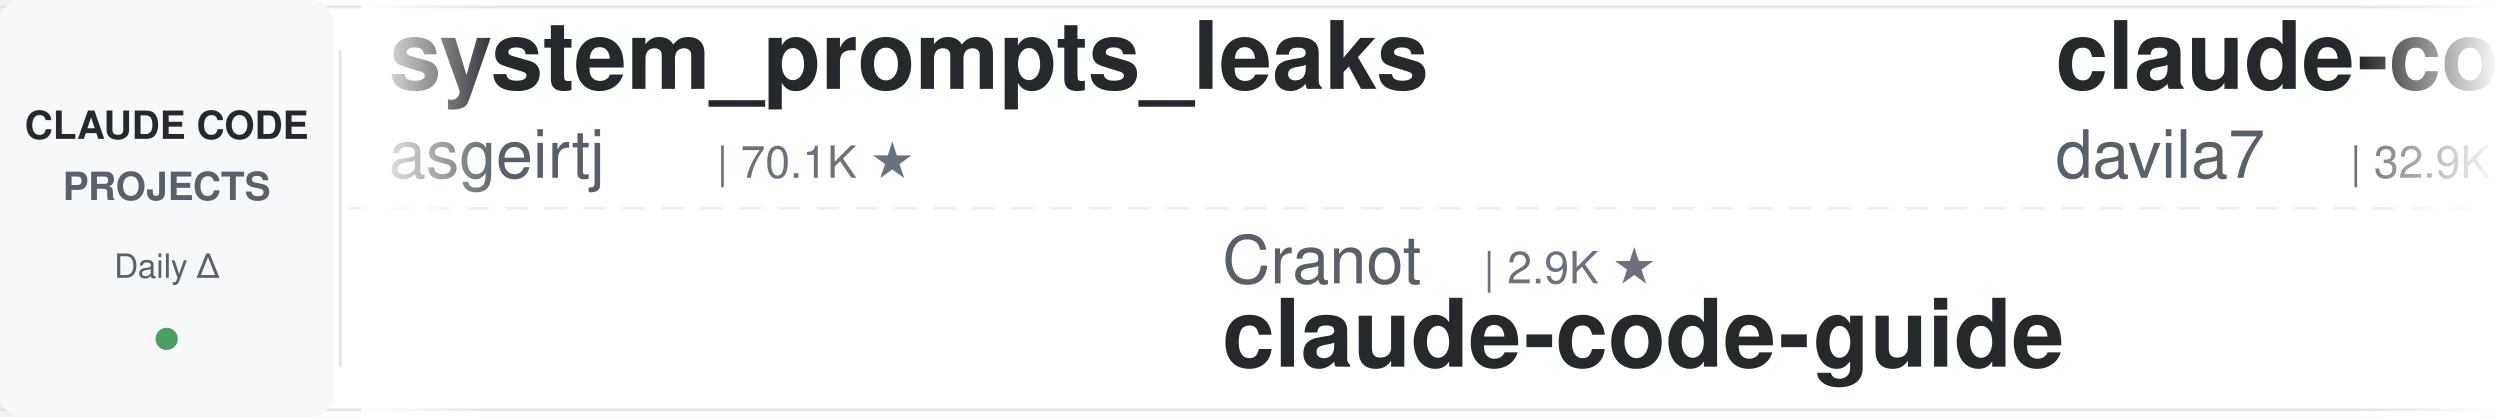
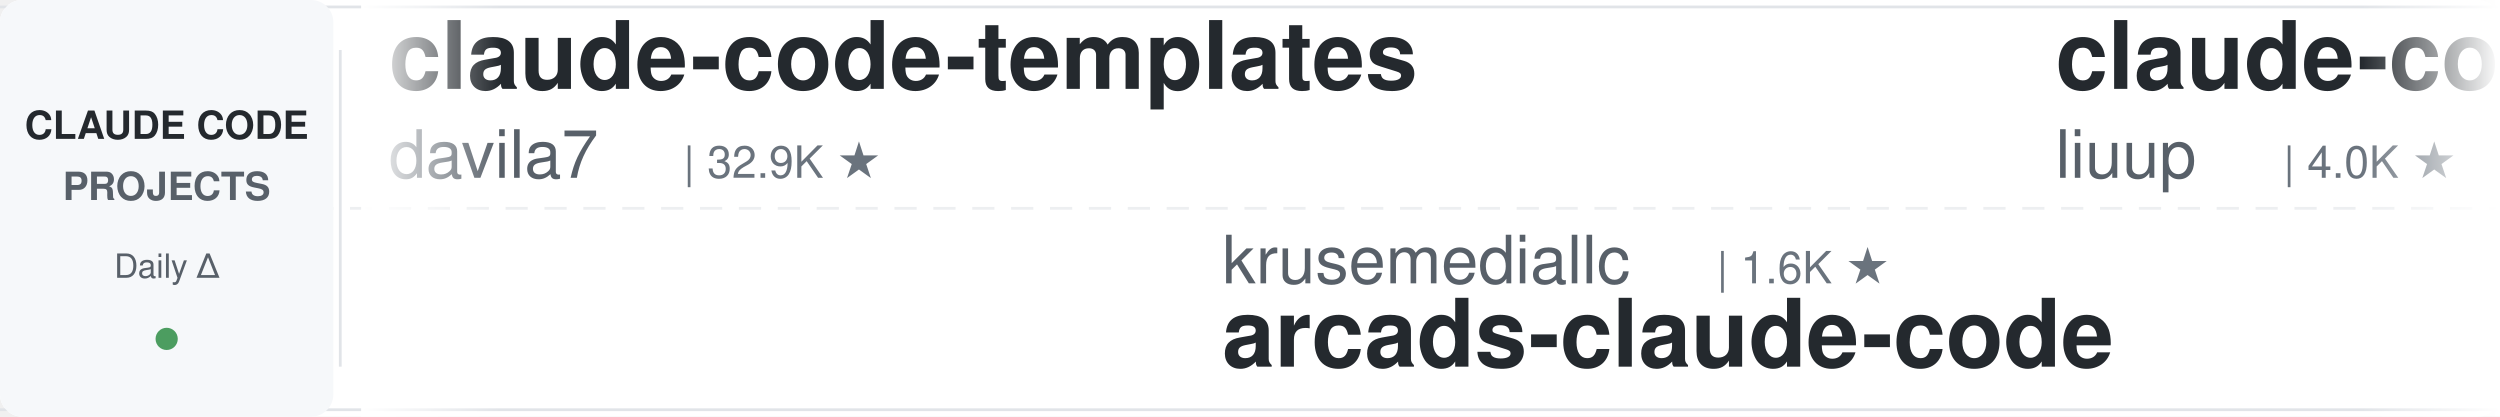
<svg xmlns="http://www.w3.org/2000/svg" width="900" height="150">
  <defs>
    <linearGradient id="leftFade" x1="0%" y1="0%" x2="100%" y2="0%">
      <stop offset="0%" style="stop-color:#ffffff;stop-opacity:1" />
      <stop offset="100%" style="stop-color:#ffffff;stop-opacity:0" />
    </linearGradient>
    <linearGradient id="rightFade" x1="0%" y1="0%" x2="100%" y2="0%">
      <stop offset="0%" style="stop-color:#ffffff;stop-opacity:0" />
      <stop offset="100%" style="stop-color:#ffffff;stop-opacity:1" />
    </linearGradient>
  </defs>
  <rect width="900" height="150" fill="#ffffff" rx="8" />
  <rect x="0" y="2" width="900" height="1" fill="#e1e4e8" />
  <rect x="0" y="147" width="900" height="1" fill="#e1e4e8" />
  <line x1="0" y1="75" x2="900" y2="75" stroke="#e1e4e8" stroke-width="1" stroke-dasharray="8 6" opacity="0.6" />
  <rect x="0" y="0" width="120" height="150" fill="#f6f8fa" rx="8" />
  <text x="60" y="50" font-family="-apple-system, BlinkMacSystemFont, 'Segoe UI', Helvetica, Arial, sans-serif" font-size="14" font-weight="600" fill="#24292e" text-anchor="middle">CLAUDE CODE</text>
  <text x="60" y="72" font-family="-apple-system, BlinkMacSystemFont, 'Segoe UI', Helvetica, Arial, sans-serif" font-size="14" font-weight="600" fill="#586069" text-anchor="middle">PROJECTS</text>
  <text x="60" y="100" font-family="-apple-system, BlinkMacSystemFont, 'Segoe UI', Helvetica, Arial, sans-serif" font-size="12" font-weight="500" fill="#586069" text-anchor="middle">Daily Δ</text>
  <circle cx="60" cy="122" r="4" fill="#22863a" opacity="0.8" />
  <rect x="122" y="18" width="1" height="114" fill="#e1e4e8" />
  <clipPath id="tickerClip">
    <rect x="130" y="0" width="770" height="150" />
  </clipPath>
  <g clip-path="url(#tickerClip)">
    <g id="tickerItems">
      <animateTransform attributeName="transform" attributeType="XML" type="translate" from="0 0" to="-3000 0" dur="54s" repeatCount="indefinite" />
      <g transform="translate(0, 0)">
-         <text x="140" y="32" font-family="-apple-system, BlinkMacSystemFont, 'Segoe UI', Helvetica, Arial, sans-serif" font-size="34" font-weight="600" fill="#24292e">system_prompts_leaks</text>
-         <text x="140" y="64" font-family="-apple-system, BlinkMacSystemFont, 'Segoe UI', Helvetica, Arial, sans-serif" font-size="24" font-weight="400" fill="#586069">asgeirtj</text>
-         <text x="258" y="64" font-family="-apple-system, BlinkMacSystemFont, 'Segoe UI', Helvetica, Arial, sans-serif" font-size="16" font-weight="500" fill="#6a737d">| 70.1K ★</text>
-       </g>
-       <g transform="translate(300, 0)">
-         <text x="140" y="102" font-family="-apple-system, BlinkMacSystemFont, 'Segoe UI', Helvetica, Arial, sans-serif" font-size="24" font-weight="400" fill="#586069">Cranot</text>
-         <text x="234" y="102" font-family="-apple-system, BlinkMacSystemFont, 'Segoe UI', Helvetica, Arial, sans-serif" font-size="16" font-weight="500" fill="#6a737d">| 2.9K ★</text>
-         <text x="140" y="132" font-family="-apple-system, BlinkMacSystemFont, 'Segoe UI', Helvetica, Arial, sans-serif" font-size="34" font-weight="600" fill="#24292e">claude-code-guide</text>
-       </g>
-       <g transform="translate(600, 0)">
        <text x="140" y="32" font-family="-apple-system, BlinkMacSystemFont, 'Segoe UI', Helvetica, Arial, sans-serif" font-size="34" font-weight="600" fill="#24292e">claude-code-templates</text>
        <text x="140" y="64" font-family="-apple-system, BlinkMacSystemFont, 'Segoe UI', Helvetica, Arial, sans-serif" font-size="24" font-weight="400" fill="#586069">davila7</text>
        <text x="246" y="64" font-family="-apple-system, BlinkMacSystemFont, 'Segoe UI', Helvetica, Arial, sans-serif" font-size="16" font-weight="500" fill="#6a737d">| 32.9K ★</text>
      </g>
+       <g transform="translate(300, 0)">
+         <text x="140" y="102" font-family="-apple-system, BlinkMacSystemFont, 'Segoe UI', Helvetica, Arial, sans-serif" font-size="24" font-weight="400" fill="#586069">krusemediallc</text>
+         <text x="318" y="102" font-family="-apple-system, BlinkMacSystemFont, 'Segoe UI', Helvetica, Arial, sans-serif" font-size="16" font-weight="500" fill="#6a737d">| 1.6K ★</text>
+         <text x="140" y="132" font-family="-apple-system, BlinkMacSystemFont, 'Segoe UI', Helvetica, Arial, sans-serif" font-size="34" font-weight="600" fill="#24292e">arcads-claude-code</text>
+       </g>
+       <g transform="translate(600, 0)">
+         <text x="140" y="32" font-family="-apple-system, BlinkMacSystemFont, 'Segoe UI', Helvetica, Arial, sans-serif" font-size="34" font-weight="600" fill="#24292e">claude-code-analysis</text>
+         <text x="140" y="64" font-family="-apple-system, BlinkMacSystemFont, 'Segoe UI', Helvetica, Arial, sans-serif" font-size="24" font-weight="400" fill="#586069">liuup</text>
+         <text x="222" y="64" font-family="-apple-system, BlinkMacSystemFont, 'Segoe UI', Helvetica, Arial, sans-serif" font-size="16" font-weight="500" fill="#6a737d">| 4.0K ★</text>
+       </g>
      <g transform="translate(900, 0)">
-         <text x="140" y="102" font-family="-apple-system, BlinkMacSystemFont, 'Segoe UI', Helvetica, Arial, sans-serif" font-size="24" font-weight="400" fill="#586069">alejandrobalderas</text>
-         <text x="366" y="102" font-family="-apple-system, BlinkMacSystemFont, 'Segoe UI', Helvetica, Arial, sans-serif" font-size="16" font-weight="500" fill="#6a737d">| 3.0K ★</text>
-         <text x="140" y="132" font-family="-apple-system, BlinkMacSystemFont, 'Segoe UI', Helvetica, Arial, sans-serif" font-size="34" font-weight="600" fill="#24292e">claude-code-from-source</text>
+         <text x="140" y="102" font-family="-apple-system, BlinkMacSystemFont, 'Segoe UI', Helvetica, Arial, sans-serif" font-size="24" font-weight="400" fill="#586069">SeemSeam</text>
+         <text x="258" y="102" font-family="-apple-system, BlinkMacSystemFont, 'Segoe UI', Helvetica, Arial, sans-serif" font-size="16" font-weight="500" fill="#6a737d">| 3.6K ★</text>
+         <text x="140" y="132" font-family="-apple-system, BlinkMacSystemFont, 'Segoe UI', Helvetica, Arial, sans-serif" font-size="34" font-weight="600" fill="#24292e">claude_codex_bridge</text>
      </g>
      <g transform="translate(1200, 0)">
-         <text x="140" y="32" font-family="-apple-system, BlinkMacSystemFont, 'Segoe UI', Helvetica, Arial, sans-serif" font-size="34" font-weight="600" fill="#24292e">claude-code-spec-workflo...</text>
-         <text x="140" y="64" font-family="-apple-system, BlinkMacSystemFont, 'Segoe UI', Helvetica, Arial, sans-serif" font-size="24" font-weight="400" fill="#586069">Pimzino</text>
-         <text x="246" y="64" font-family="-apple-system, BlinkMacSystemFont, 'Segoe UI', Helvetica, Arial, sans-serif" font-size="16" font-weight="500" fill="#6a737d">| 3.9K ★</text>
+         <text x="140" y="32" font-family="-apple-system, BlinkMacSystemFont, 'Segoe UI', Helvetica, Arial, sans-serif" font-size="34" font-weight="600" fill="#24292e">claude-coder</text>
+         <text x="140" y="64" font-family="-apple-system, BlinkMacSystemFont, 'Segoe UI', Helvetica, Arial, sans-serif" font-size="24" font-weight="400" fill="#586069">kodu-ai</text>
+         <text x="246" y="64" font-family="-apple-system, BlinkMacSystemFont, 'Segoe UI', Helvetica, Arial, sans-serif" font-size="16" font-weight="500" fill="#6a737d">| 5.2K ★</text>
      </g>
      <g transform="translate(1500, 0)">
-         <text x="140" y="102" font-family="-apple-system, BlinkMacSystemFont, 'Segoe UI', Helvetica, Arial, sans-serif" font-size="24" font-weight="400" fill="#586069">frankbria</text>
-         <text x="270" y="102" font-family="-apple-system, BlinkMacSystemFont, 'Segoe UI', Helvetica, Arial, sans-serif" font-size="16" font-weight="500" fill="#6a737d">| 9.7K ★</text>
-         <text x="140" y="132" font-family="-apple-system, BlinkMacSystemFont, 'Segoe UI', Helvetica, Arial, sans-serif" font-size="34" font-weight="600" fill="#24292e">ralph-claude-code</text>
+         <text x="140" y="102" font-family="-apple-system, BlinkMacSystemFont, 'Segoe UI', Helvetica, Arial, sans-serif" font-size="24" font-weight="400" fill="#586069">daymade</text>
+         <text x="246" y="102" font-family="-apple-system, BlinkMacSystemFont, 'Segoe UI', Helvetica, Arial, sans-serif" font-size="16" font-weight="500" fill="#6a737d">| 1.5K ★</text>
+         <text x="140" y="132" font-family="-apple-system, BlinkMacSystemFont, 'Segoe UI', Helvetica, Arial, sans-serif" font-size="34" font-weight="600" fill="#24292e">claude-code-skills</text>
      </g>
      <g transform="translate(1800, 0)">
-         <text x="140" y="32" font-family="-apple-system, BlinkMacSystemFont, 'Segoe UI', Helvetica, Arial, sans-serif" font-size="34" font-weight="600" fill="#24292e">claude-code-proxy</text>
-         <text x="140" y="64" font-family="-apple-system, BlinkMacSystemFont, 'Segoe UI', Helvetica, Arial, sans-serif" font-size="24" font-weight="400" fill="#586069">fuergaosi233</text>
-         <text x="306" y="64" font-family="-apple-system, BlinkMacSystemFont, 'Segoe UI', Helvetica, Arial, sans-serif" font-size="16" font-weight="500" fill="#6a737d">| 2.8K ★</text>
+         <text x="140" y="32" font-family="-apple-system, BlinkMacSystemFont, 'Segoe UI', Helvetica, Arial, sans-serif" font-size="34" font-weight="600" fill="#24292e">pi-vs-claude-code</text>
+         <text x="140" y="64" font-family="-apple-system, BlinkMacSystemFont, 'Segoe UI', Helvetica, Arial, sans-serif" font-size="24" font-weight="400" fill="#586069">disler</text>
+         <text x="234" y="64" font-family="-apple-system, BlinkMacSystemFont, 'Segoe UI', Helvetica, Arial, sans-serif" font-size="16" font-weight="500" fill="#6a737d">| 1.7K ★</text>
      </g>
      <g transform="translate(2100, 0)">
-         <text x="140" y="102" font-family="-apple-system, BlinkMacSystemFont, 'Segoe UI', Helvetica, Arial, sans-serif" font-size="24" font-weight="400" fill="#586069">huangjia2019</text>
-         <text x="306" y="102" font-family="-apple-system, BlinkMacSystemFont, 'Segoe UI', Helvetica, Arial, sans-serif" font-size="16" font-weight="500" fill="#6a737d">| 1.1K ★</text>
-         <text x="140" y="132" font-family="-apple-system, BlinkMacSystemFont, 'Segoe UI', Helvetica, Arial, sans-serif" font-size="34" font-weight="600" fill="#24292e">claude-code-engineering</text>
+         <text x="140" y="102" font-family="-apple-system, BlinkMacSystemFont, 'Segoe UI', Helvetica, Arial, sans-serif" font-size="24" font-weight="400" fill="#586069">VILA-Lab</text>
+         <text x="258" y="102" font-family="-apple-system, BlinkMacSystemFont, 'Segoe UI', Helvetica, Arial, sans-serif" font-size="16" font-weight="500" fill="#6a737d">| 2.2K ★</text>
+         <text x="140" y="132" font-family="-apple-system, BlinkMacSystemFont, 'Segoe UI', Helvetica, Arial, sans-serif" font-size="34" font-weight="600" fill="#24292e">Dive-into-Claude-Code</text>
      </g>
      <g transform="translate(2400, 0)">
-         <text x="140" y="32" font-family="-apple-system, BlinkMacSystemFont, 'Segoe UI', Helvetica, Arial, sans-serif" font-size="34" font-weight="600" fill="#24292e">claude-code-infrastructu...</text>
-         <text x="140" y="64" font-family="-apple-system, BlinkMacSystemFont, 'Segoe UI', Helvetica, Arial, sans-serif" font-size="24" font-weight="400" fill="#586069">diet103</text>
-         <text x="246" y="64" font-family="-apple-system, BlinkMacSystemFont, 'Segoe UI', Helvetica, Arial, sans-serif" font-size="16" font-weight="500" fill="#6a737d">| 10.0K ★</text>
+         <text x="140" y="32" font-family="-apple-system, BlinkMacSystemFont, 'Segoe UI', Helvetica, Arial, sans-serif" font-size="34" font-weight="600" fill="#24292e">claude-code-proxy</text>
+         <text x="140" y="64" font-family="-apple-system, BlinkMacSystemFont, 'Segoe UI', Helvetica, Arial, sans-serif" font-size="24" font-weight="400" fill="#586069">1rgs</text>
+         <text x="210" y="64" font-family="-apple-system, BlinkMacSystemFont, 'Segoe UI', Helvetica, Arial, sans-serif" font-size="16" font-weight="500" fill="#6a737d">| 3.8K ★</text>
      </g>
      <g transform="translate(2700, 0)">
-         <text x="140" y="102" font-family="-apple-system, BlinkMacSystemFont, 'Segoe UI', Helvetica, Arial, sans-serif" font-size="24" font-weight="400" fill="#586069">centminmod</text>
-         <text x="282" y="102" font-family="-apple-system, BlinkMacSystemFont, 'Segoe UI', Helvetica, Arial, sans-serif" font-size="16" font-weight="500" fill="#6a737d">| 2.7K ★</text>
-         <text x="140" y="132" font-family="-apple-system, BlinkMacSystemFont, 'Segoe UI', Helvetica, Arial, sans-serif" font-size="34" font-weight="600" fill="#24292e">my-claude-code-setup</text>
+         <text x="140" y="102" font-family="-apple-system, BlinkMacSystemFont, 'Segoe UI', Helvetica, Arial, sans-serif" font-size="24" font-weight="400" fill="#586069">darcyegb</text>
+         <text x="258" y="102" font-family="-apple-system, BlinkMacSystemFont, 'Segoe UI', Helvetica, Arial, sans-serif" font-size="16" font-weight="500" fill="#6a737d">| 780 ★</text>
+         <text x="140" y="132" font-family="-apple-system, BlinkMacSystemFont, 'Segoe UI', Helvetica, Arial, sans-serif" font-size="34" font-weight="600" fill="#24292e">ClaudeCodeAgents</text>
      </g>
      <g transform="translate(3000, 0)">
-         <text x="140" y="32" font-family="-apple-system, BlinkMacSystemFont, 'Segoe UI', Helvetica, Arial, sans-serif" font-size="34" font-weight="600" fill="#24292e">system_prompts_leaks</text>
-         <text x="140" y="64" font-family="-apple-system, BlinkMacSystemFont, 'Segoe UI', Helvetica, Arial, sans-serif" font-size="24" font-weight="400" fill="#586069">asgeirtj</text>
-         <text x="258" y="64" font-family="-apple-system, BlinkMacSystemFont, 'Segoe UI', Helvetica, Arial, sans-serif" font-size="16" font-weight="500" fill="#6a737d">| 70.1K ★</text>
-       </g>
-       <g transform="translate(3300, 0)">
-         <text x="140" y="102" font-family="-apple-system, BlinkMacSystemFont, 'Segoe UI', Helvetica, Arial, sans-serif" font-size="24" font-weight="400" fill="#586069">Cranot</text>
-         <text x="234" y="102" font-family="-apple-system, BlinkMacSystemFont, 'Segoe UI', Helvetica, Arial, sans-serif" font-size="16" font-weight="500" fill="#6a737d">| 2.9K ★</text>
-         <text x="140" y="132" font-family="-apple-system, BlinkMacSystemFont, 'Segoe UI', Helvetica, Arial, sans-serif" font-size="34" font-weight="600" fill="#24292e">claude-code-guide</text>
-       </g>
-       <g transform="translate(3600, 0)">
        <text x="140" y="32" font-family="-apple-system, BlinkMacSystemFont, 'Segoe UI', Helvetica, Arial, sans-serif" font-size="34" font-weight="600" fill="#24292e">claude-code-templates</text>
        <text x="140" y="64" font-family="-apple-system, BlinkMacSystemFont, 'Segoe UI', Helvetica, Arial, sans-serif" font-size="24" font-weight="400" fill="#586069">davila7</text>
        <text x="246" y="64" font-family="-apple-system, BlinkMacSystemFont, 'Segoe UI', Helvetica, Arial, sans-serif" font-size="16" font-weight="500" fill="#6a737d">| 32.9K ★</text>
      </g>
+       <g transform="translate(3300, 0)">
+         <text x="140" y="102" font-family="-apple-system, BlinkMacSystemFont, 'Segoe UI', Helvetica, Arial, sans-serif" font-size="24" font-weight="400" fill="#586069">krusemediallc</text>
+         <text x="318" y="102" font-family="-apple-system, BlinkMacSystemFont, 'Segoe UI', Helvetica, Arial, sans-serif" font-size="16" font-weight="500" fill="#6a737d">| 1.6K ★</text>
+         <text x="140" y="132" font-family="-apple-system, BlinkMacSystemFont, 'Segoe UI', Helvetica, Arial, sans-serif" font-size="34" font-weight="600" fill="#24292e">arcads-claude-code</text>
+       </g>
+       <g transform="translate(3600, 0)">
+         <text x="140" y="32" font-family="-apple-system, BlinkMacSystemFont, 'Segoe UI', Helvetica, Arial, sans-serif" font-size="34" font-weight="600" fill="#24292e">claude-code-analysis</text>
+         <text x="140" y="64" font-family="-apple-system, BlinkMacSystemFont, 'Segoe UI', Helvetica, Arial, sans-serif" font-size="24" font-weight="400" fill="#586069">liuup</text>
+         <text x="222" y="64" font-family="-apple-system, BlinkMacSystemFont, 'Segoe UI', Helvetica, Arial, sans-serif" font-size="16" font-weight="500" fill="#6a737d">| 4.0K ★</text>
+       </g>
      <g transform="translate(3900, 0)">
-         <text x="140" y="102" font-family="-apple-system, BlinkMacSystemFont, 'Segoe UI', Helvetica, Arial, sans-serif" font-size="24" font-weight="400" fill="#586069">alejandrobalderas</text>
-         <text x="366" y="102" font-family="-apple-system, BlinkMacSystemFont, 'Segoe UI', Helvetica, Arial, sans-serif" font-size="16" font-weight="500" fill="#6a737d">| 3.0K ★</text>
-         <text x="140" y="132" font-family="-apple-system, BlinkMacSystemFont, 'Segoe UI', Helvetica, Arial, sans-serif" font-size="34" font-weight="600" fill="#24292e">claude-code-from-source</text>
+         <text x="140" y="102" font-family="-apple-system, BlinkMacSystemFont, 'Segoe UI', Helvetica, Arial, sans-serif" font-size="24" font-weight="400" fill="#586069">SeemSeam</text>
+         <text x="258" y="102" font-family="-apple-system, BlinkMacSystemFont, 'Segoe UI', Helvetica, Arial, sans-serif" font-size="16" font-weight="500" fill="#6a737d">| 3.6K ★</text>
+         <text x="140" y="132" font-family="-apple-system, BlinkMacSystemFont, 'Segoe UI', Helvetica, Arial, sans-serif" font-size="34" font-weight="600" fill="#24292e">claude_codex_bridge</text>
      </g>
    </g>
  </g>
  <rect x="130" y="0" width="50" height="150" fill="url(#leftFade)" />
  <rect x="850" y="0" width="50" height="150" fill="url(#rightFade)" />
</svg>
